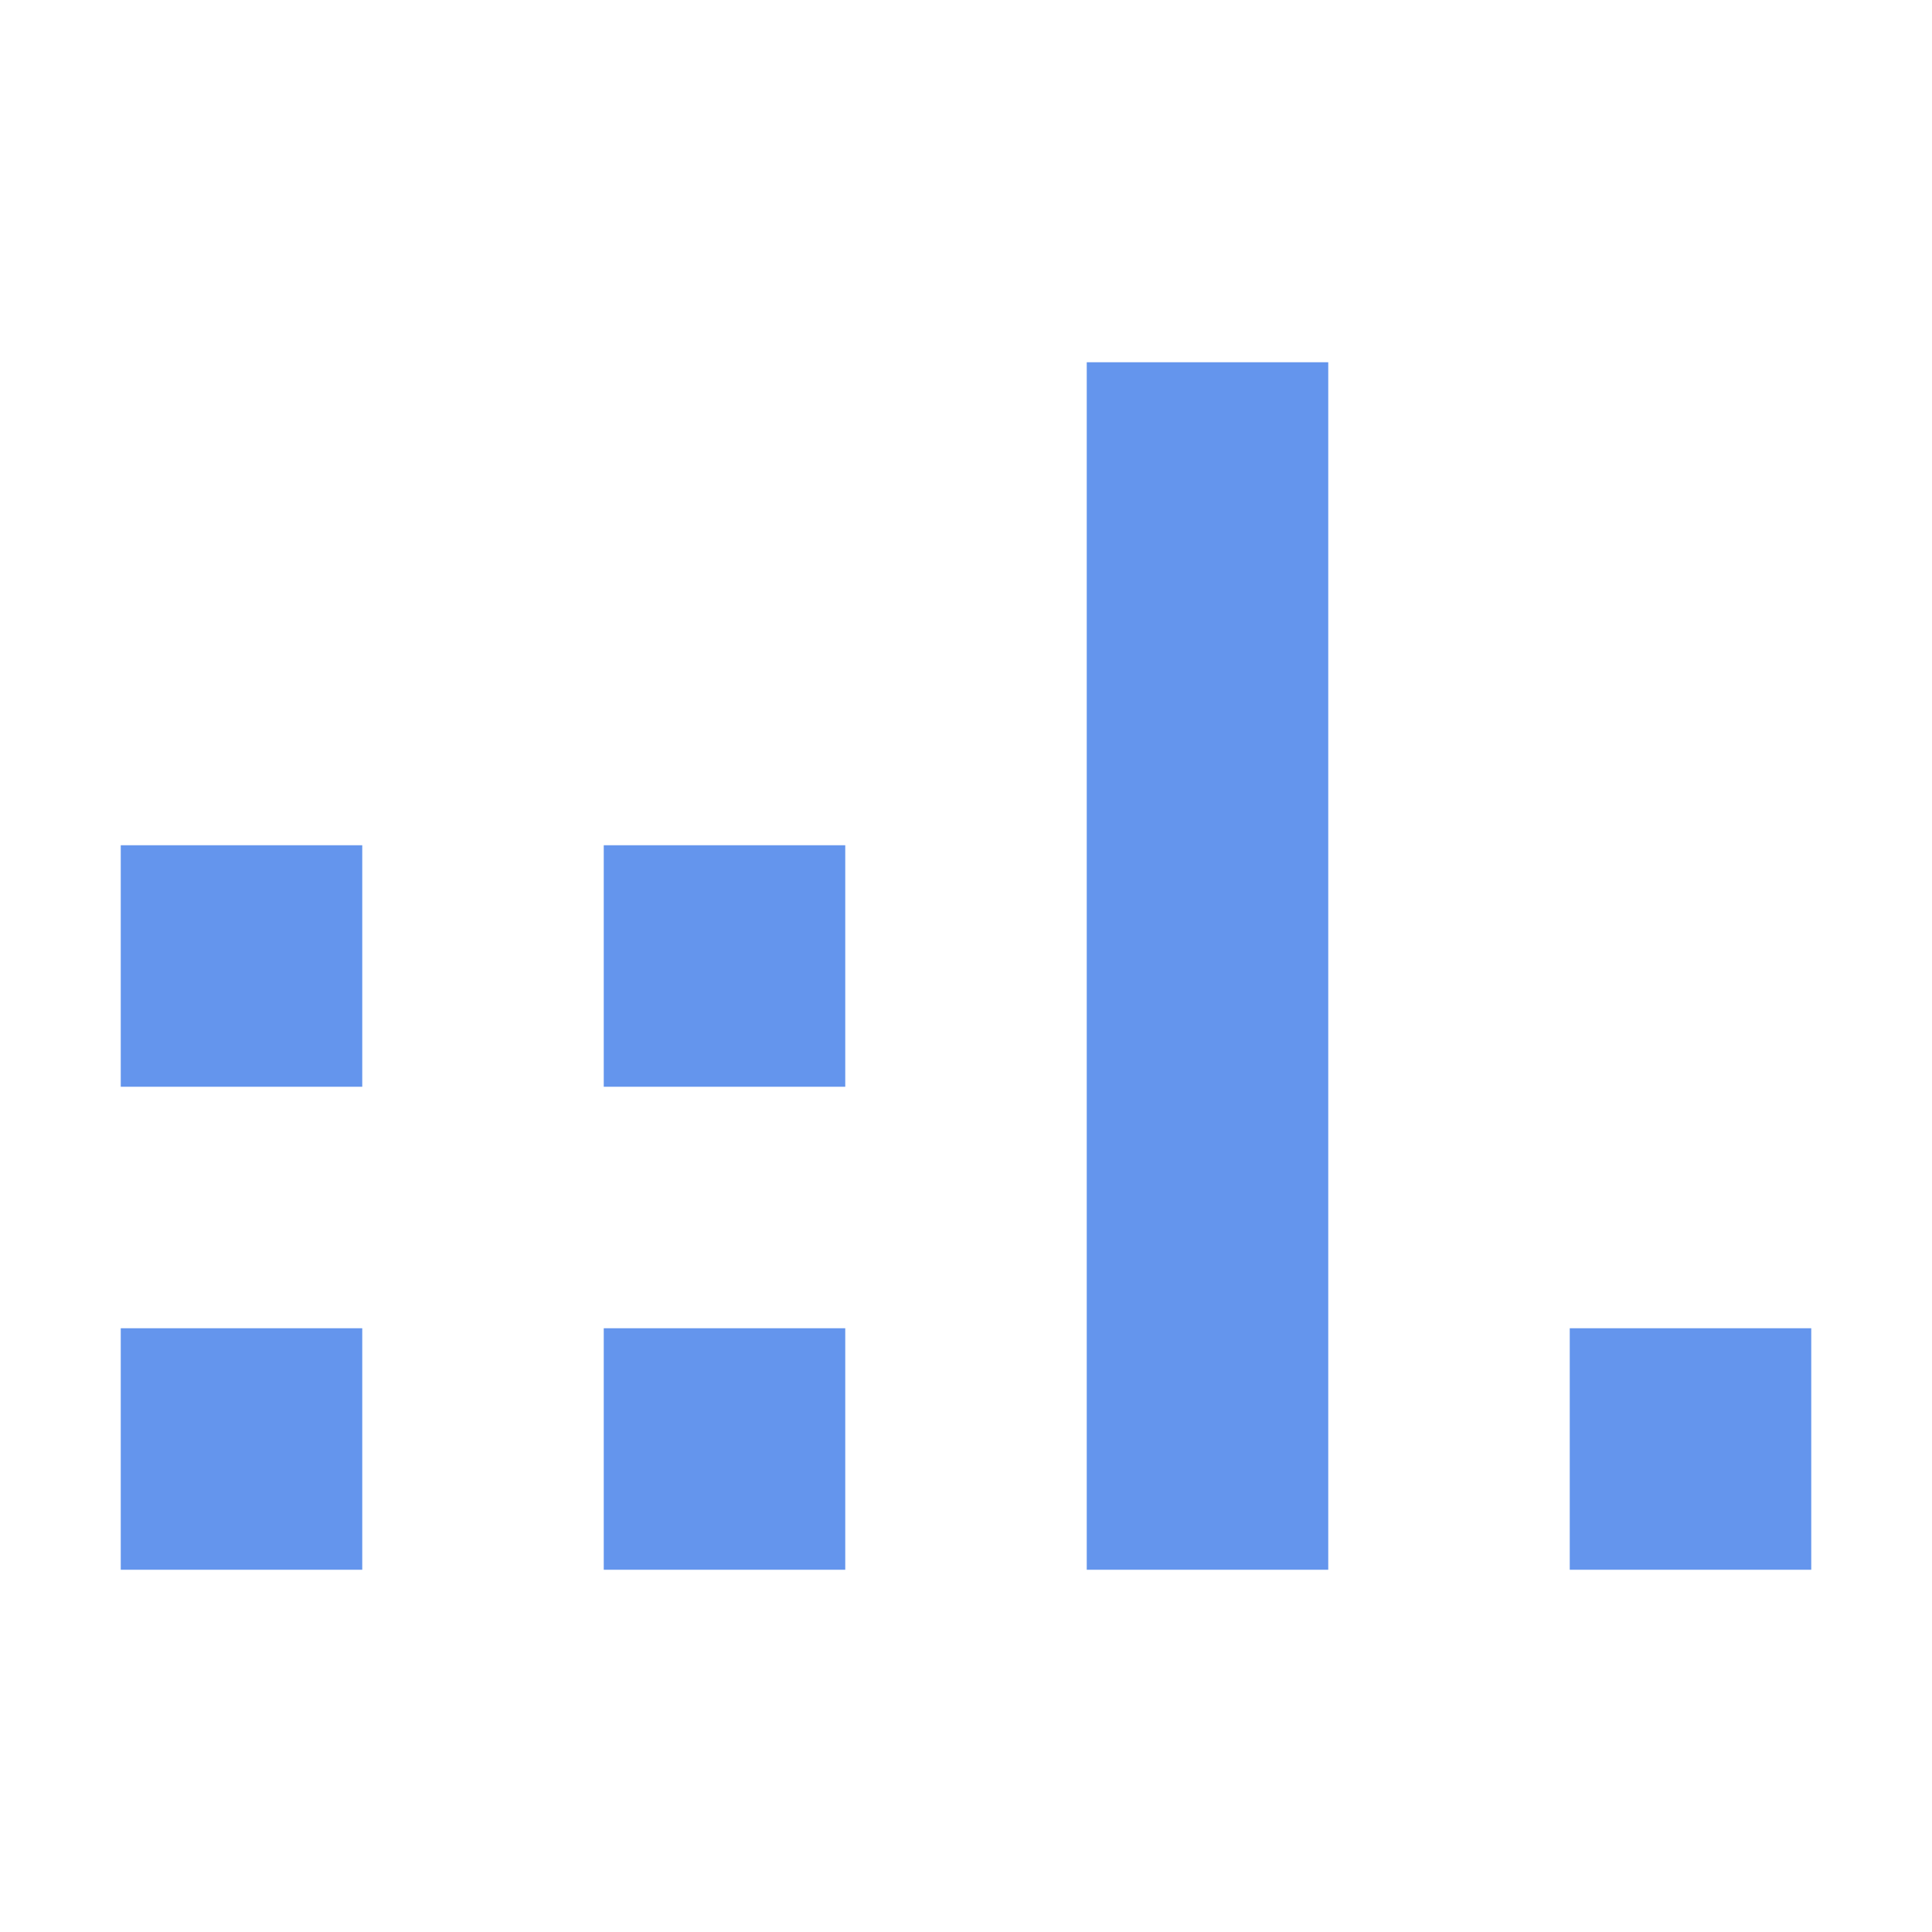
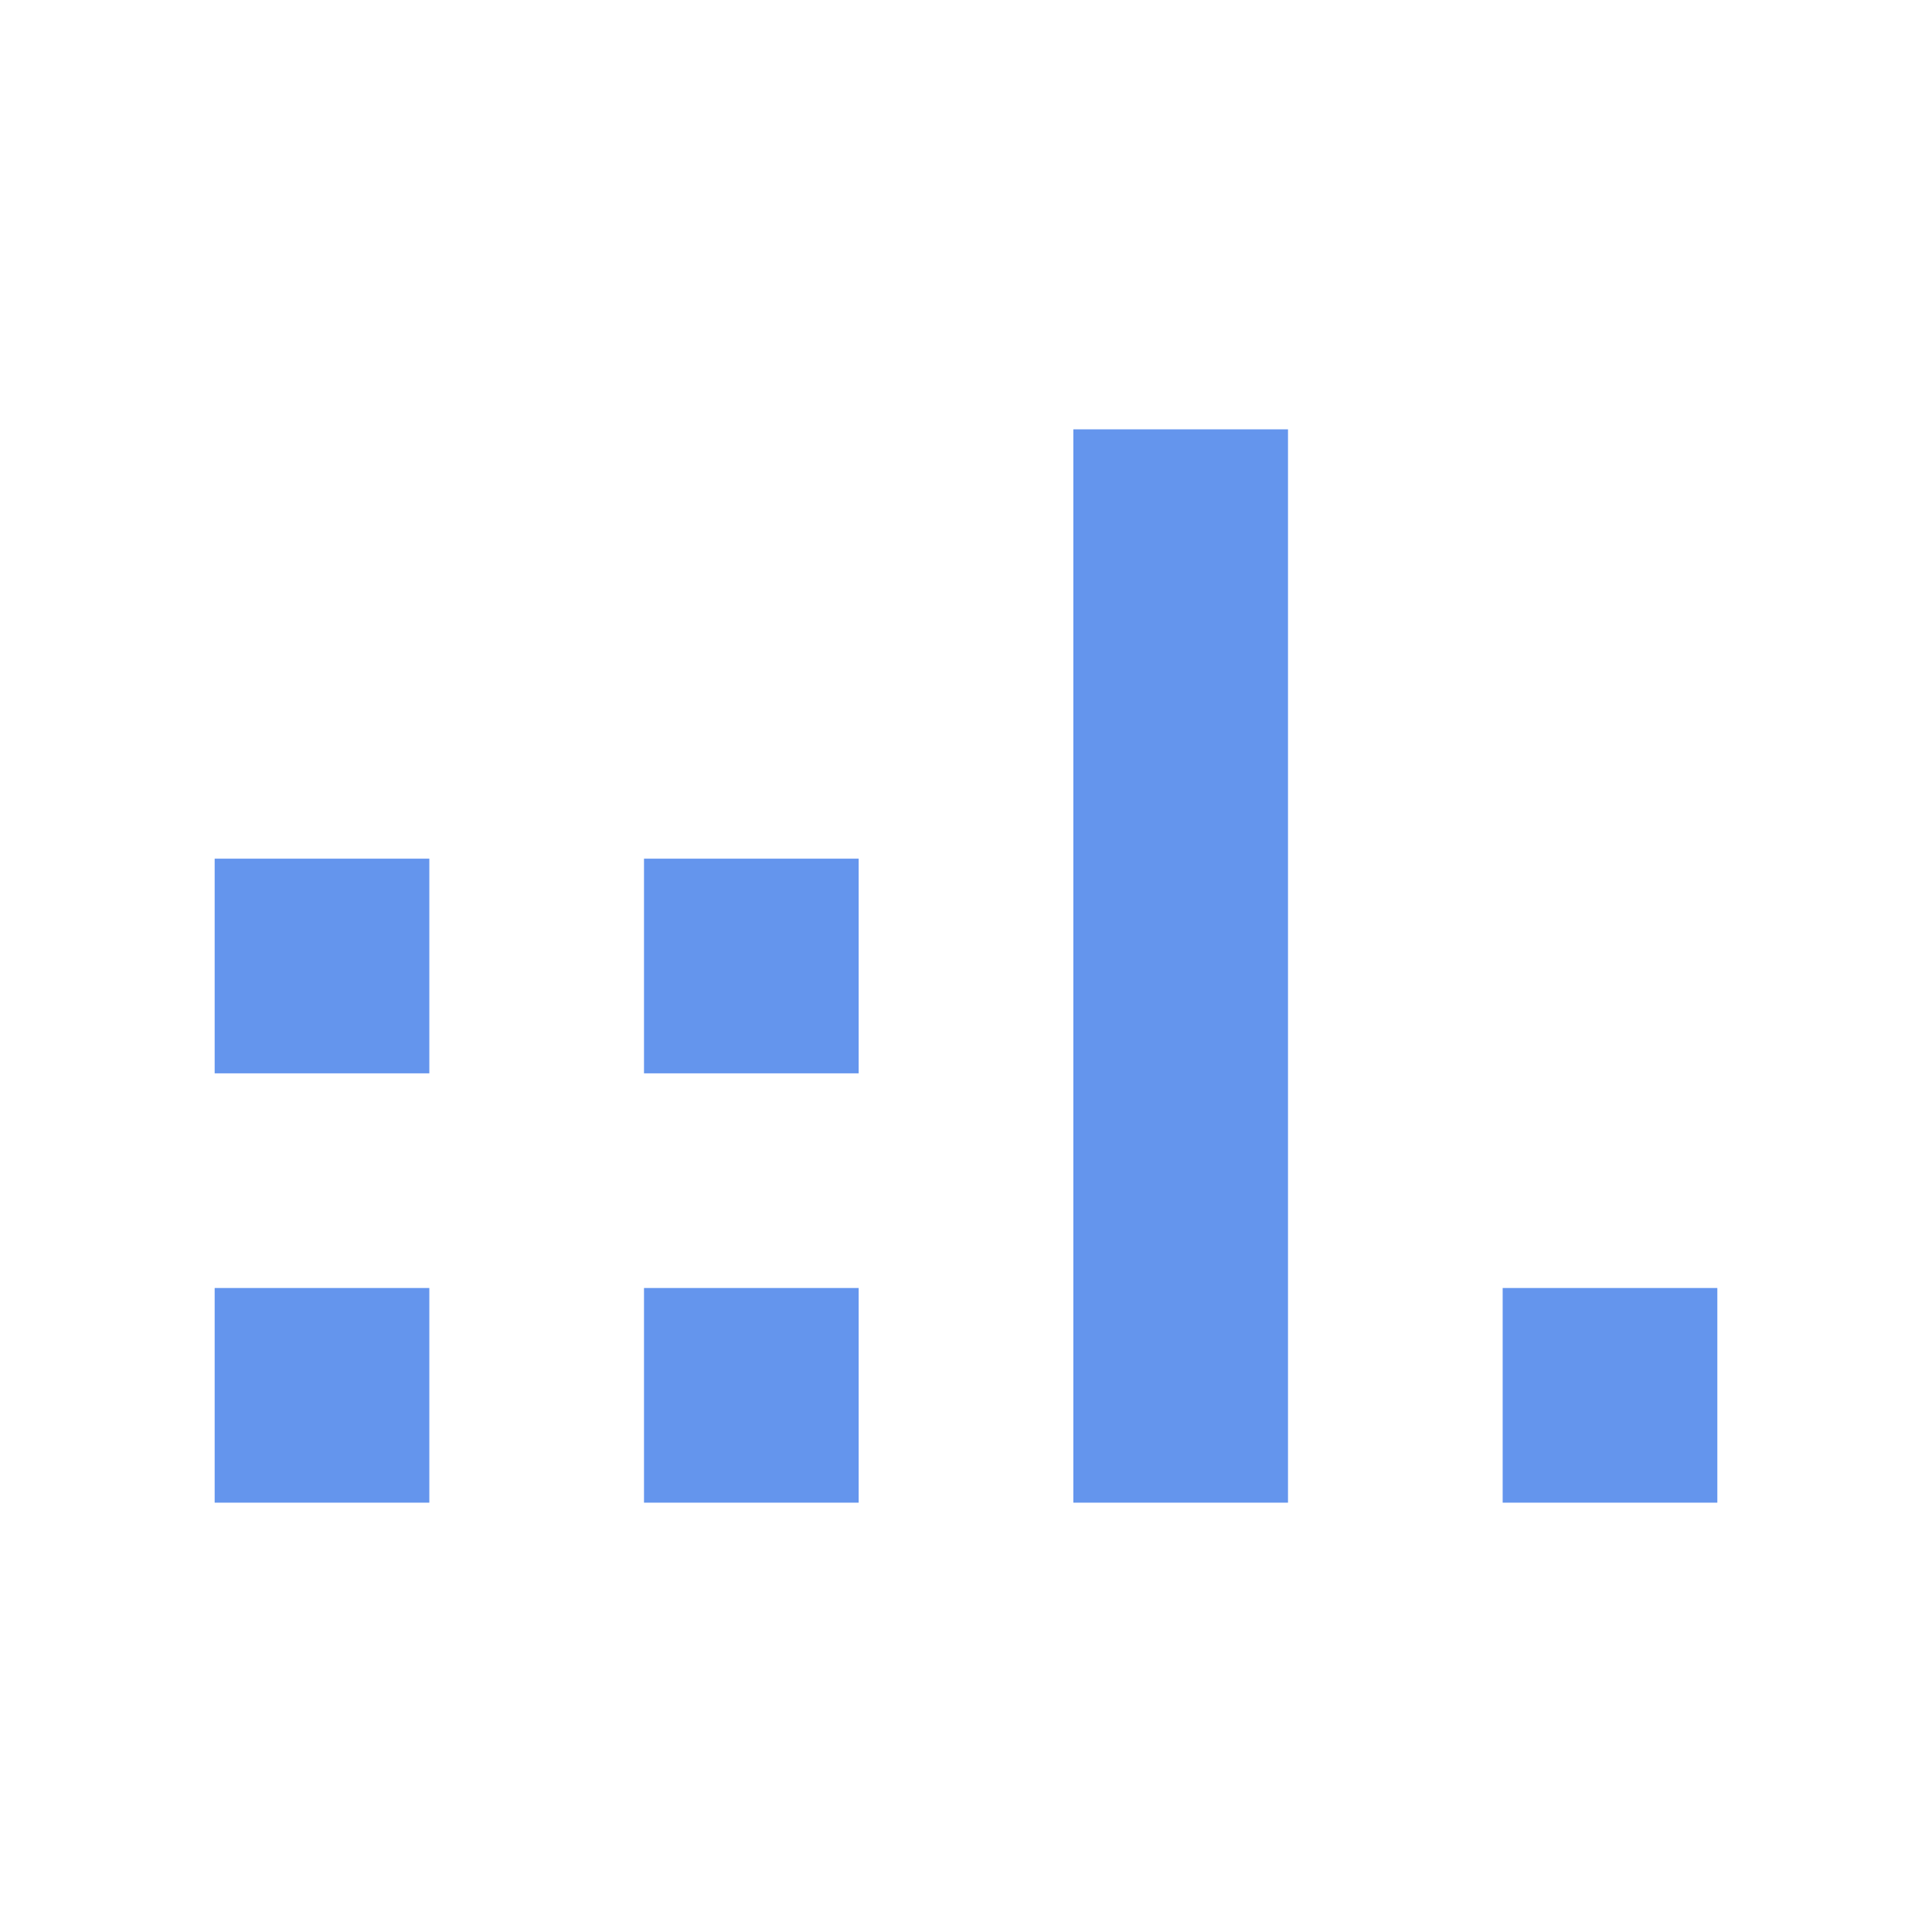
- <svg xmlns="http://www.w3.org/2000/svg" viewBox="0 0 64 64">
-   <path fill="#6495ED" d="M4 28h8v8H4zM4 44h8v8H4zM20 28h8v8h-8zM20 44h8v8h-8zM36 12h8v40h-8zM52 44h8v8h-8z" />
+ <svg xmlns="http://www.w3.org/2000/svg" viewBox="0 0 72 72">
+   <path fill="#6495ED" d="M8 32h8v8H8zM8 48h8v8H8zM24 32h8v8h-8zM24 48h8v8h-8zM40 16h8v40h-8zM56 48h8v8h-8z" />
</svg>
